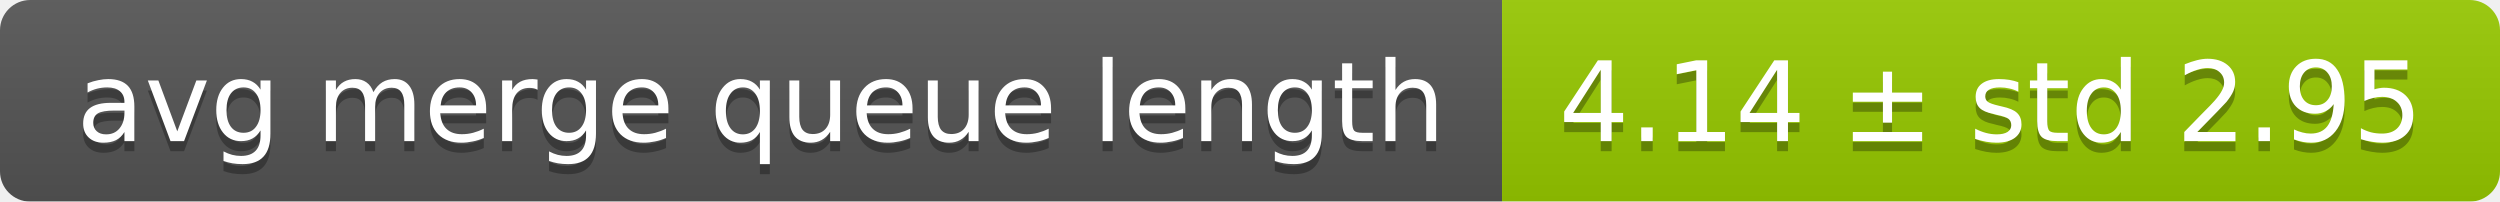
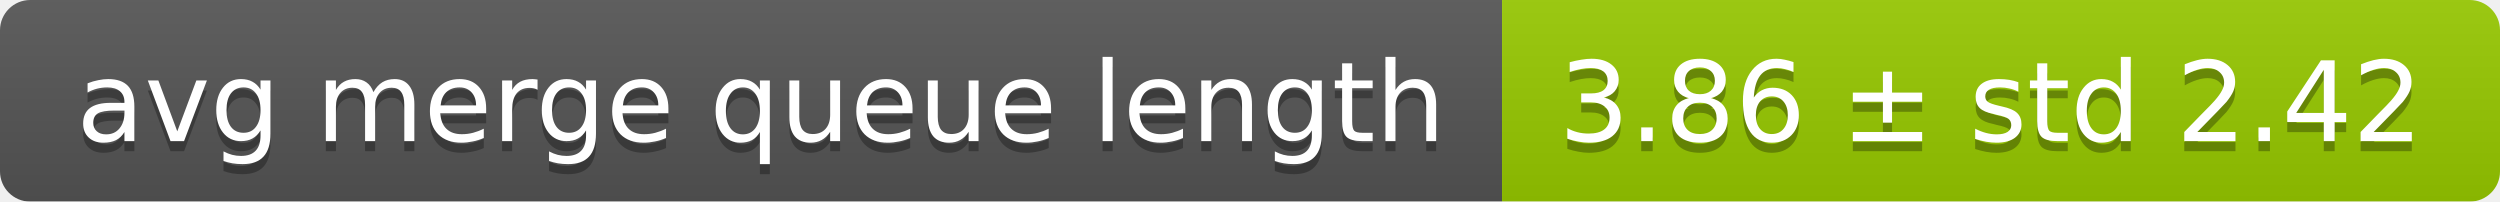
<svg xmlns="http://www.w3.org/2000/svg" width="248" height="20">
  <linearGradient id="smooth" x2="0" y2="100%">
    <stop offset="0" stop-color="#bbb" stop-opacity=".1" />
    <stop offset="1" stop-opacity=".1" />
  </linearGradient>
  <mask id="round">
    <rect width="248" height="20" rx="3" fill="#fff" />
  </mask>
  <g mask="url(#round)">
    <rect width="149" height="20" fill="#555" />
    <rect x="149" width="99" height="20" fill="#97ca00" />
    <rect width="248" height="20" fill="url(#smooth)" />
  </g>
  <g fill="#fff" text-anchor="middle" font-family="DejaVu Sans,Verdana,Geneva,sans-serif" font-size="11">
    <text x="75.5" y="15" fill="#010101" fill-opacity=".3">avg merge queue length</text>
    <text x="75.5" y="14">avg merge queue length</text>
-     <text x="197.5" y="15" fill="#010101" fill-opacity=".3">4.14 ± std 2.95</text>
-     <text x="197.5" y="14">4.14 ± std 2.95</text>
+     <text x="197.5" y="15" fill="#010101" fill-opacity=".3">3.86 ± std 2.42</text>
+     <text x="197.5" y="14">3.86 ± std 2.42</text>
  </g>
</svg>
